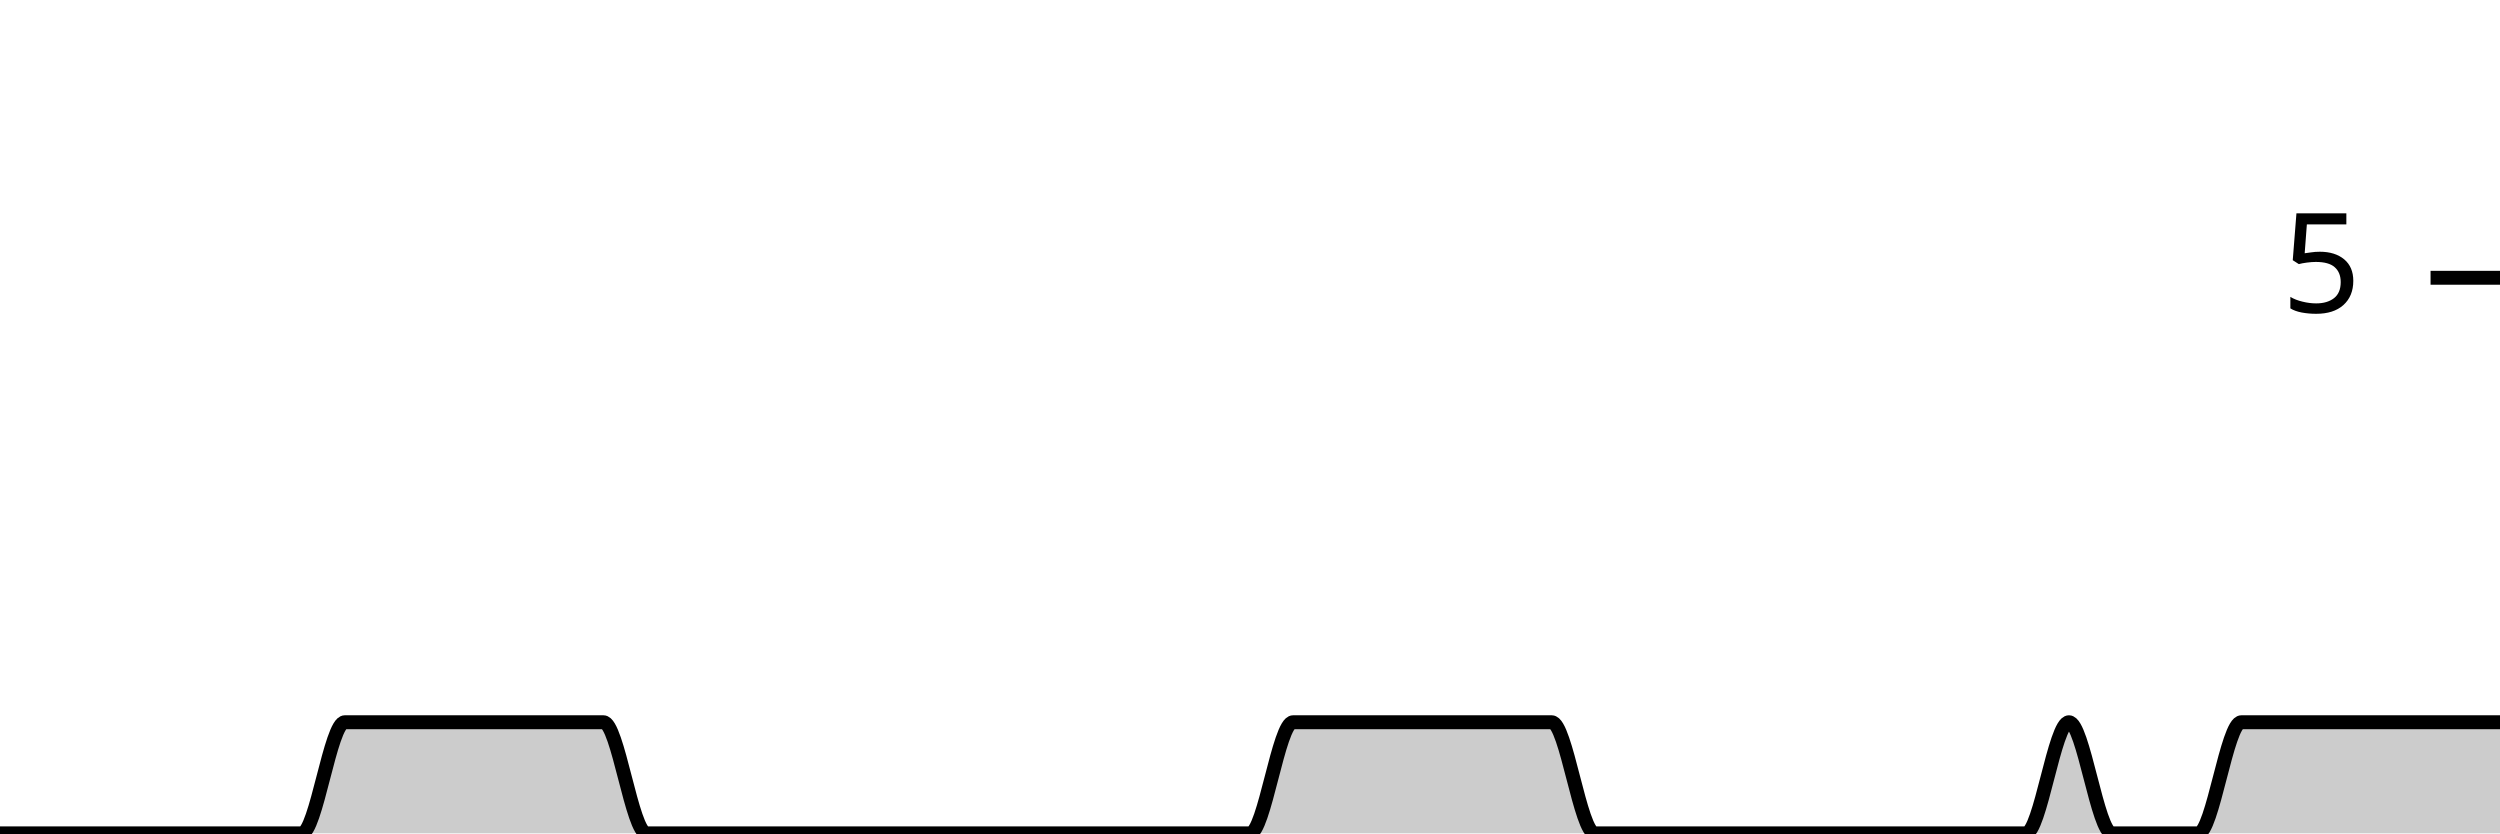
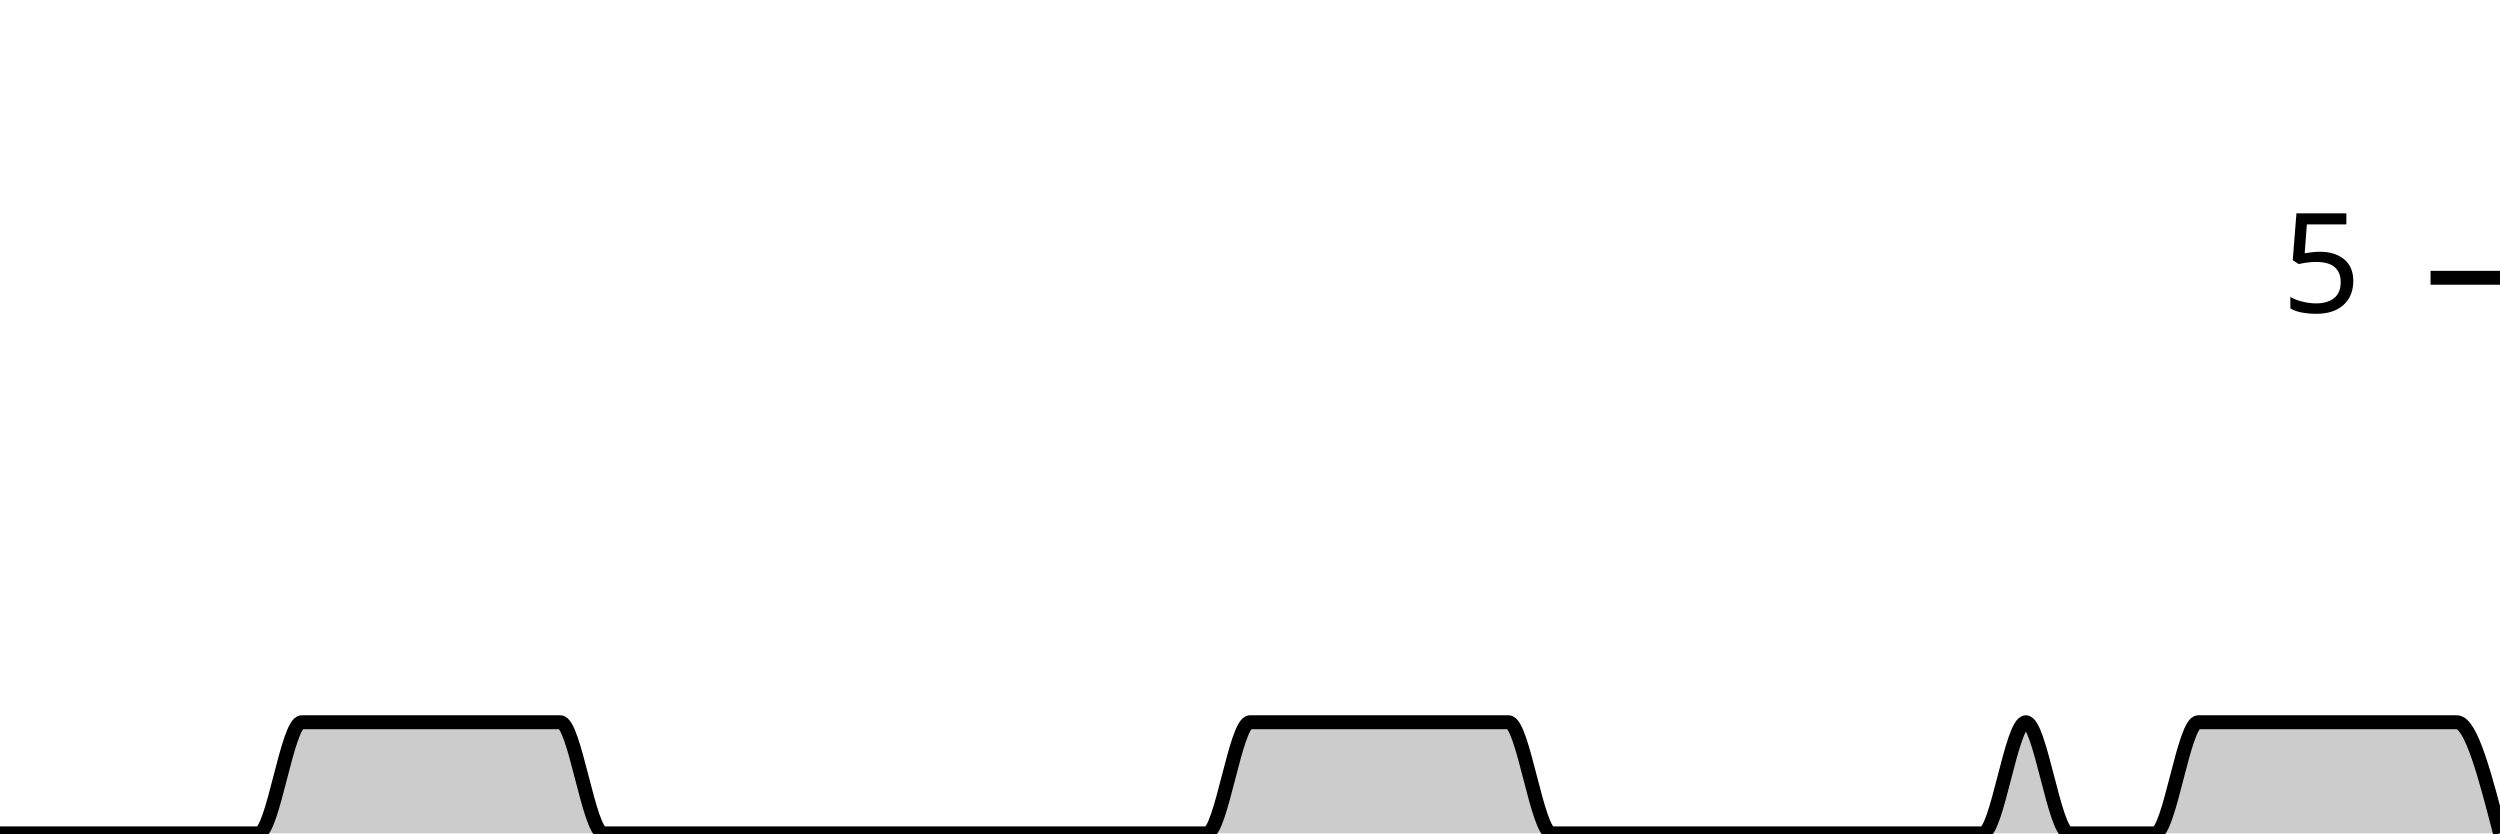
<svg xmlns="http://www.w3.org/2000/svg" viewBox="0 0 180 60">
  <g transform="translate(0,20)">
-     <path class="area" fill="rgba(0, 0, 0, 0.2)" d="M0,40C1.034,40,2.069,40,3.103,40C4.138,40,5.172,40,6.207,40C7.241,40,8.276,40,9.31,40C10.345,40,11.379,40,12.414,40C13.448,40,14.483,40,15.517,40C16.552,40,17.586,40,18.621,40C19.655,40,20.69,40,21.724,40C22.759,40,23.793,32,24.828,32C25.862,32,26.897,32,27.931,32C28.966,32,30,32,31.034,32C32.069,32,33.103,32,34.138,32C35.172,32,36.207,32,37.241,32C38.276,32,39.31,32,40.345,32C41.379,32,42.414,32,43.448,32C44.483,32,45.517,40,46.552,40C47.586,40,48.621,40,49.655,40C50.69,40,51.724,40,52.759,40C53.793,40,54.828,40,55.862,40C56.897,40,57.931,40,58.966,40C60,40,61.034,40,62.069,40C63.103,40,64.138,40,65.172,40C66.207,40,67.241,40,68.276,40C69.31,40,70.345,40,71.379,40C72.414,40,73.448,40,74.483,40C75.517,40,76.552,40,77.586,40C78.621,40,79.655,40,80.69,40C81.724,40,82.759,40,83.793,40C84.828,40,85.862,40,86.897,40C87.931,40,88.966,40,90,40C91.034,40,92.069,32,93.103,32C94.138,32,95.172,32,96.207,32C97.241,32,98.276,32,99.31,32C100.345,32,101.379,32,102.414,32C103.448,32,104.483,32,105.517,32C106.552,32,107.586,32,108.621,32C109.655,32,110.69,32,111.724,32C112.759,32,113.793,40,114.828,40C115.862,40,116.897,40,117.931,40C118.966,40,120,40,121.034,40C122.069,40,123.103,40,124.138,40C125.172,40,126.207,40,127.241,40C128.276,40,129.31,40,130.345,40C131.379,40,132.414,40,133.448,40C134.483,40,135.517,40,136.552,40C137.586,40,138.621,40,139.655,40C140.69,40,141.724,40,142.759,40C143.793,40,144.828,40,145.862,40C146.897,40,147.931,32,148.966,32C150,32,151.034,40,152.069,40C153.103,40,154.138,40,155.172,40C156.207,40,157.241,40,158.276,40C159.31,40,160.345,32,161.379,32C162.414,32,163.448,32,164.483,32C165.517,32,166.552,32,167.586,32C168.621,32,169.655,32,170.69,32C171.724,32,172.759,32,173.793,32C174.828,32,175.862,32,176.897,32C177.931,32,178.966,32,180,32L180,40C178.966,40,177.931,40,176.897,40C175.862,40,174.828,40,173.793,40C172.759,40,171.724,40,170.69,40C169.655,40,168.621,40,167.586,40C166.552,40,165.517,40,164.483,40C163.448,40,162.414,40,161.379,40C160.345,40,159.31,40,158.276,40C157.241,40,156.207,40,155.172,40C154.138,40,153.103,40,152.069,40C151.034,40,150,40,148.966,40C147.931,40,146.897,40,145.862,40C144.828,40,143.793,40,142.759,40C141.724,40,140.69,40,139.655,40C138.621,40,137.586,40,136.552,40C135.517,40,134.483,40,133.448,40C132.414,40,131.379,40,130.345,40C129.31,40,128.276,40,127.241,40C126.207,40,125.172,40,124.138,40C123.103,40,122.069,40,121.034,40C120,40,118.966,40,117.931,40C116.897,40,115.862,40,114.828,40C113.793,40,112.759,40,111.724,40C110.69,40,109.655,40,108.621,40C107.586,40,106.552,40,105.517,40C104.483,40,103.448,40,102.414,40C101.379,40,100.345,40,99.31,40C98.276,40,97.241,40,96.207,40C95.172,40,94.138,40,93.103,40C92.069,40,91.034,40,90,40C88.966,40,87.931,40,86.897,40C85.862,40,84.828,40,83.793,40C82.759,40,81.724,40,80.69,40C79.655,40,78.621,40,77.586,40C76.552,40,75.517,40,74.483,40C73.448,40,72.414,40,71.379,40C70.345,40,69.31,40,68.276,40C67.241,40,66.207,40,65.172,40C64.138,40,63.103,40,62.069,40C61.034,40,60,40,58.966,40C57.931,40,56.897,40,55.862,40C54.828,40,53.793,40,52.759,40C51.724,40,50.69,40,49.655,40C48.621,40,47.586,40,46.552,40C45.517,40,44.483,40,43.448,40C42.414,40,41.379,40,40.345,40C39.31,40,38.276,40,37.241,40C36.207,40,35.172,40,34.138,40C33.103,40,32.069,40,31.034,40C30,40,28.966,40,27.931,40C26.897,40,25.862,40,24.828,40C23.793,40,22.759,40,21.724,40C20.69,40,19.655,40,18.621,40C17.586,40,16.552,40,15.517,40C14.483,40,13.448,40,12.414,40C11.379,40,10.345,40,9.31,40C8.276,40,7.241,40,6.207,40C5.172,40,4.138,40,3.103,40C2.069,40,1.034,40,0,40Z" />
-     <path class="line" stroke="black" fill="none" d="M0,40C1.034,40,2.069,40,3.103,40C4.138,40,5.172,40,6.207,40C7.241,40,8.276,40,9.31,40C10.345,40,11.379,40,12.414,40C13.448,40,14.483,40,15.517,40C16.552,40,17.586,40,18.621,40C19.655,40,20.69,40,21.724,40C22.759,40,23.793,32,24.828,32C25.862,32,26.897,32,27.931,32C28.966,32,30,32,31.034,32C32.069,32,33.103,32,34.138,32C35.172,32,36.207,32,37.241,32C38.276,32,39.31,32,40.345,32C41.379,32,42.414,32,43.448,32C44.483,32,45.517,40,46.552,40C47.586,40,48.621,40,49.655,40C50.69,40,51.724,40,52.759,40C53.793,40,54.828,40,55.862,40C56.897,40,57.931,40,58.966,40C60,40,61.034,40,62.069,40C63.103,40,64.138,40,65.172,40C66.207,40,67.241,40,68.276,40C69.31,40,70.345,40,71.379,40C72.414,40,73.448,40,74.483,40C75.517,40,76.552,40,77.586,40C78.621,40,79.655,40,80.69,40C81.724,40,82.759,40,83.793,40C84.828,40,85.862,40,86.897,40C87.931,40,88.966,40,90,40C91.034,40,92.069,32,93.103,32C94.138,32,95.172,32,96.207,32C97.241,32,98.276,32,99.31,32C100.345,32,101.379,32,102.414,32C103.448,32,104.483,32,105.517,32C106.552,32,107.586,32,108.621,32C109.655,32,110.69,32,111.724,32C112.759,32,113.793,40,114.828,40C115.862,40,116.897,40,117.931,40C118.966,40,120,40,121.034,40C122.069,40,123.103,40,124.138,40C125.172,40,126.207,40,127.241,40C128.276,40,129.31,40,130.345,40C131.379,40,132.414,40,133.448,40C134.483,40,135.517,40,136.552,40C137.586,40,138.621,40,139.655,40C140.69,40,141.724,40,142.759,40C143.793,40,144.828,40,145.862,40C146.897,40,147.931,32,148.966,32C150,32,151.034,40,152.069,40C153.103,40,154.138,40,155.172,40C156.207,40,157.241,40,158.276,40C159.31,40,160.345,32,161.379,32C162.414,32,163.448,32,164.483,32C165.517,32,166.552,32,167.586,32C168.621,32,169.655,32,170.69,32C171.724,32,172.759,32,173.793,32C174.828,32,175.862,32,176.897,32C177.931,32,178.966,32,180,32" />
+     <path class="area" fill="rgba(0, 0, 0, 0.2)" d="M0,40C1.034,40,2.069,40,3.103,40C4.138,40,5.172,40,6.207,40C7.241,40,8.276,40,9.31,40C10.345,40,11.379,40,12.414,40C13.448,40,14.483,40,15.517,40C16.552,40,17.586,40,18.621,40C19.655,40,20.69,32,21.724,32C22.759,32,23.793,32,24.828,32C25.862,32,26.897,32,27.931,32C28.966,32,30,32,31.034,32C32.069,32,33.103,32,34.138,32C35.172,32,36.207,32,37.241,32C38.276,32,39.31,32,40.345,32C41.379,32,42.414,40,43.448,40C44.483,40,45.517,40,46.552,40C47.586,40,48.621,40,49.655,40C50.69,40,51.724,40,52.759,40C53.793,40,54.828,40,55.862,40C56.897,40,57.931,40,58.966,40C60,40,61.034,40,62.069,40C63.103,40,64.138,40,65.172,40C66.207,40,67.241,40,68.276,40C69.31,40,70.345,40,71.379,40C72.414,40,73.448,40,74.483,40C75.517,40,76.552,40,77.586,40C78.621,40,79.655,40,80.69,40C81.724,40,82.759,40,83.793,40C84.828,40,85.862,40,86.897,40C87.931,40,88.966,32,90,32C91.034,32,92.069,32,93.103,32C94.138,32,95.172,32,96.207,32C97.241,32,98.276,32,99.31,32C100.345,32,101.379,32,102.414,32C103.448,32,104.483,32,105.517,32C106.552,32,107.586,32,108.621,32C109.655,32,110.69,40,111.724,40C112.759,40,113.793,40,114.828,40C115.862,40,116.897,40,117.931,40C118.966,40,120,40,121.034,40C122.069,40,123.103,40,124.138,40C125.172,40,126.207,40,127.241,40C128.276,40,129.31,40,130.345,40C131.379,40,132.414,40,133.448,40C134.483,40,135.517,40,136.552,40C137.586,40,138.621,40,139.655,40C140.69,40,141.724,40,142.759,40C143.793,40,144.828,32,145.862,32C146.897,32,147.931,40,148.966,40C150,40,151.034,40,152.069,40C153.103,40,154.138,40,155.172,40C156.207,40,157.241,32,158.276,32C159.31,32,160.345,32,161.379,32C162.414,32,163.448,32,164.483,32C165.517,32,166.552,32,167.586,32C168.621,32,169.655,32,170.69,32C171.724,32,172.759,32,173.793,32C174.828,32,175.862,32,176.897,32C177.931,32,178.966,36,180,40L180,40C178.966,40,177.931,40,176.897,40C175.862,40,174.828,40,173.793,40C172.759,40,171.724,40,170.69,40C169.655,40,168.621,40,167.586,40C166.552,40,165.517,40,164.483,40C163.448,40,162.414,40,161.379,40C160.345,40,159.31,40,158.276,40C157.241,40,156.207,40,155.172,40C154.138,40,153.103,40,152.069,40C151.034,40,150,40,148.966,40C147.931,40,146.897,40,145.862,40C144.828,40,143.793,40,142.759,40C141.724,40,140.69,40,139.655,40C138.621,40,137.586,40,136.552,40C135.517,40,134.483,40,133.448,40C132.414,40,131.379,40,130.345,40C129.31,40,128.276,40,127.241,40C126.207,40,125.172,40,124.138,40C123.103,40,122.069,40,121.034,40C120,40,118.966,40,117.931,40C116.897,40,115.862,40,114.828,40C113.793,40,112.759,40,111.724,40C110.69,40,109.655,40,108.621,40C107.586,40,106.552,40,105.517,40C104.483,40,103.448,40,102.414,40C101.379,40,100.345,40,99.31,40C98.276,40,97.241,40,96.207,40C95.172,40,94.138,40,93.103,40C92.069,40,91.034,40,90,40C88.966,40,87.931,40,86.897,40C85.862,40,84.828,40,83.793,40C82.759,40,81.724,40,80.69,40C79.655,40,78.621,40,77.586,40C76.552,40,75.517,40,74.483,40C73.448,40,72.414,40,71.379,40C70.345,40,69.31,40,68.276,40C67.241,40,66.207,40,65.172,40C64.138,40,63.103,40,62.069,40C61.034,40,60,40,58.966,40C57.931,40,56.897,40,55.862,40C54.828,40,53.793,40,52.759,40C51.724,40,50.69,40,49.655,40C48.621,40,47.586,40,46.552,40C45.517,40,44.483,40,43.448,40C42.414,40,41.379,40,40.345,40C39.31,40,38.276,40,37.241,40C36.207,40,35.172,40,34.138,40C33.103,40,32.069,40,31.034,40C30,40,28.966,40,27.931,40C26.897,40,25.862,40,24.828,40C23.793,40,22.759,40,21.724,40C20.69,40,19.655,40,18.621,40C17.586,40,16.552,40,15.517,40C14.483,40,13.448,40,12.414,40C11.379,40,10.345,40,9.31,40C8.276,40,7.241,40,6.207,40C5.172,40,4.138,40,3.103,40C2.069,40,1.034,40,0,40Z" />
+     <path class="line" stroke="black" fill="none" d="M0,40C1.034,40,2.069,40,3.103,40C4.138,40,5.172,40,6.207,40C7.241,40,8.276,40,9.31,40C10.345,40,11.379,40,12.414,40C13.448,40,14.483,40,15.517,40C16.552,40,17.586,40,18.621,40C19.655,40,20.69,32,21.724,32C22.759,32,23.793,32,24.828,32C25.862,32,26.897,32,27.931,32C28.966,32,30,32,31.034,32C32.069,32,33.103,32,34.138,32C35.172,32,36.207,32,37.241,32C38.276,32,39.31,32,40.345,32C41.379,32,42.414,40,43.448,40C44.483,40,45.517,40,46.552,40C47.586,40,48.621,40,49.655,40C50.69,40,51.724,40,52.759,40C53.793,40,54.828,40,55.862,40C56.897,40,57.931,40,58.966,40C60,40,61.034,40,62.069,40C63.103,40,64.138,40,65.172,40C66.207,40,67.241,40,68.276,40C69.31,40,70.345,40,71.379,40C72.414,40,73.448,40,74.483,40C75.517,40,76.552,40,77.586,40C78.621,40,79.655,40,80.69,40C81.724,40,82.759,40,83.793,40C84.828,40,85.862,40,86.897,40C87.931,40,88.966,32,90,32C91.034,32,92.069,32,93.103,32C94.138,32,95.172,32,96.207,32C97.241,32,98.276,32,99.31,32C100.345,32,101.379,32,102.414,32C103.448,32,104.483,32,105.517,32C106.552,32,107.586,32,108.621,32C109.655,32,110.69,40,111.724,40C112.759,40,113.793,40,114.828,40C115.862,40,116.897,40,117.931,40C118.966,40,120,40,121.034,40C122.069,40,123.103,40,124.138,40C125.172,40,126.207,40,127.241,40C128.276,40,129.31,40,130.345,40C131.379,40,132.414,40,133.448,40C134.483,40,135.517,40,136.552,40C137.586,40,138.621,40,139.655,40C140.69,40,141.724,40,142.759,40C143.793,40,144.828,32,145.862,32C146.897,32,147.931,40,148.966,40C150,40,151.034,40,152.069,40C153.103,40,154.138,40,155.172,40C156.207,40,157.241,32,158.276,32C159.31,32,160.345,32,161.379,32C162.414,32,163.448,32,164.483,32C165.517,32,166.552,32,167.586,32C168.621,32,169.655,32,170.69,32C171.724,32,172.759,32,173.793,32C174.828,32,175.862,32,176.897,32C177.931,32,178.966,36,180,40" />
    <path class="axis-ceiling" stroke-width="1" stroke="black" fill="none" d="M175,0L180,0" />
    <text class="axis-ceiling-label" font-family="sans-serif" text-anchor="end" font-size="10px" x="170" y="2.5">5</text>
  </g>
</svg>
